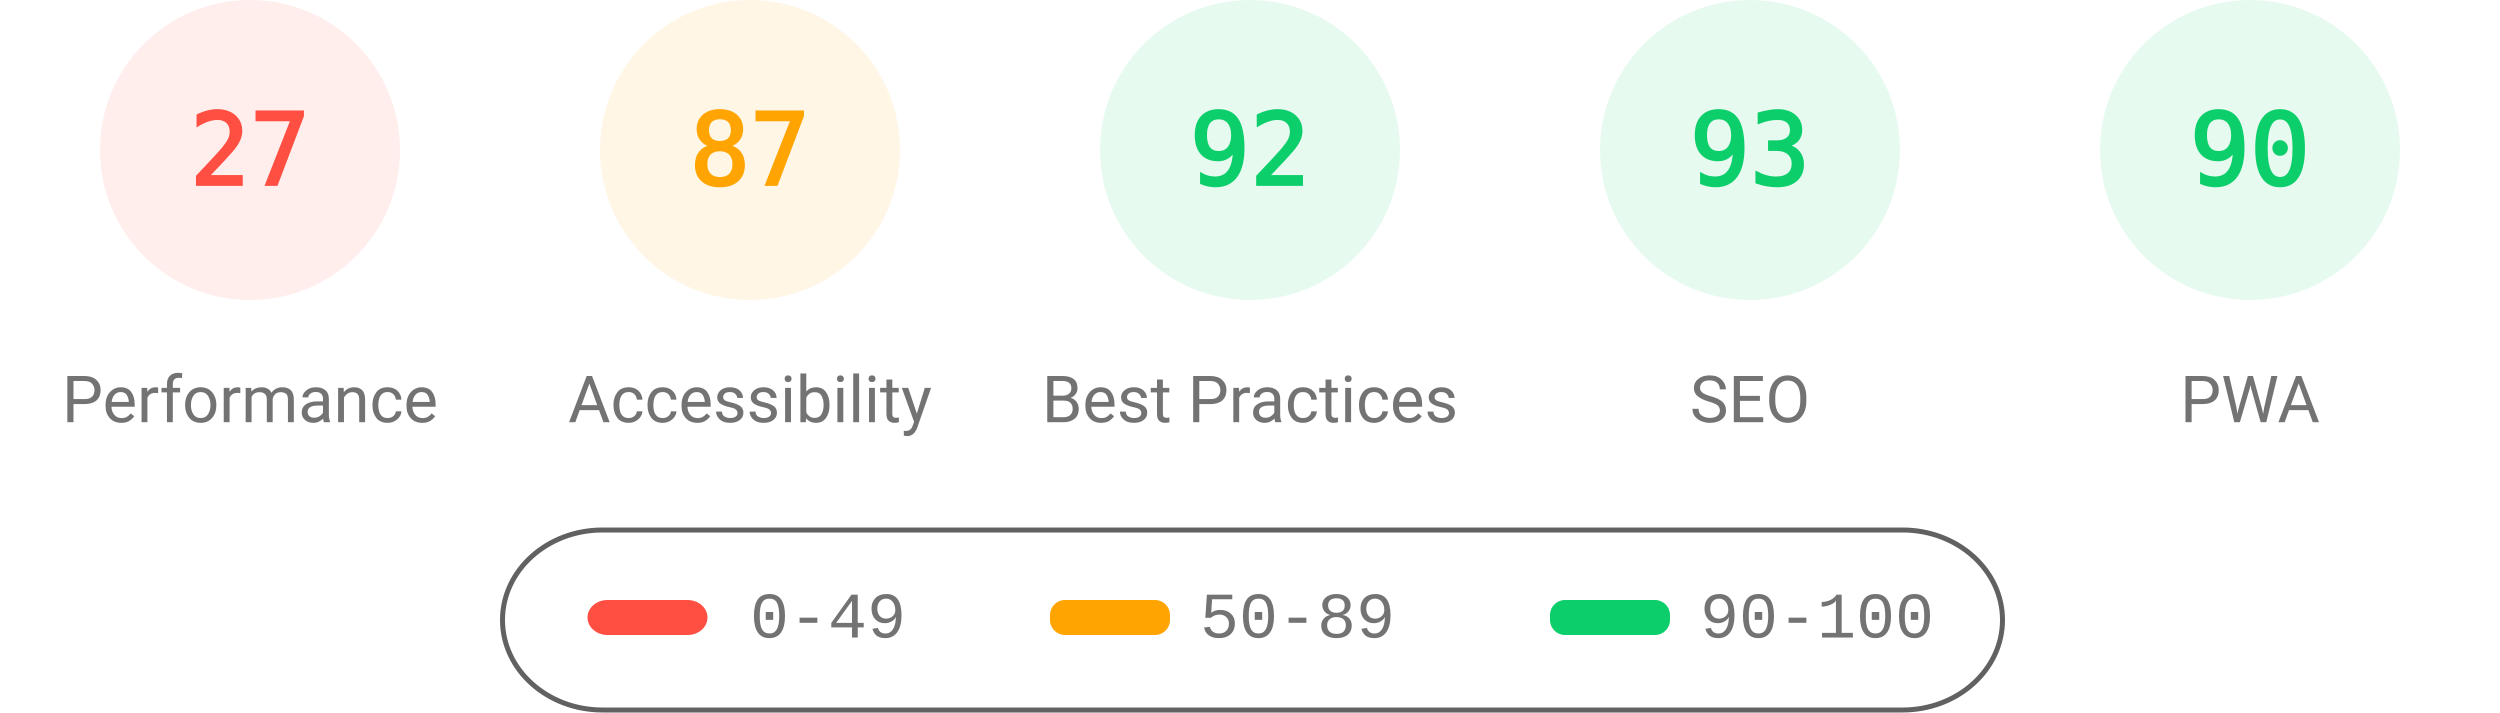
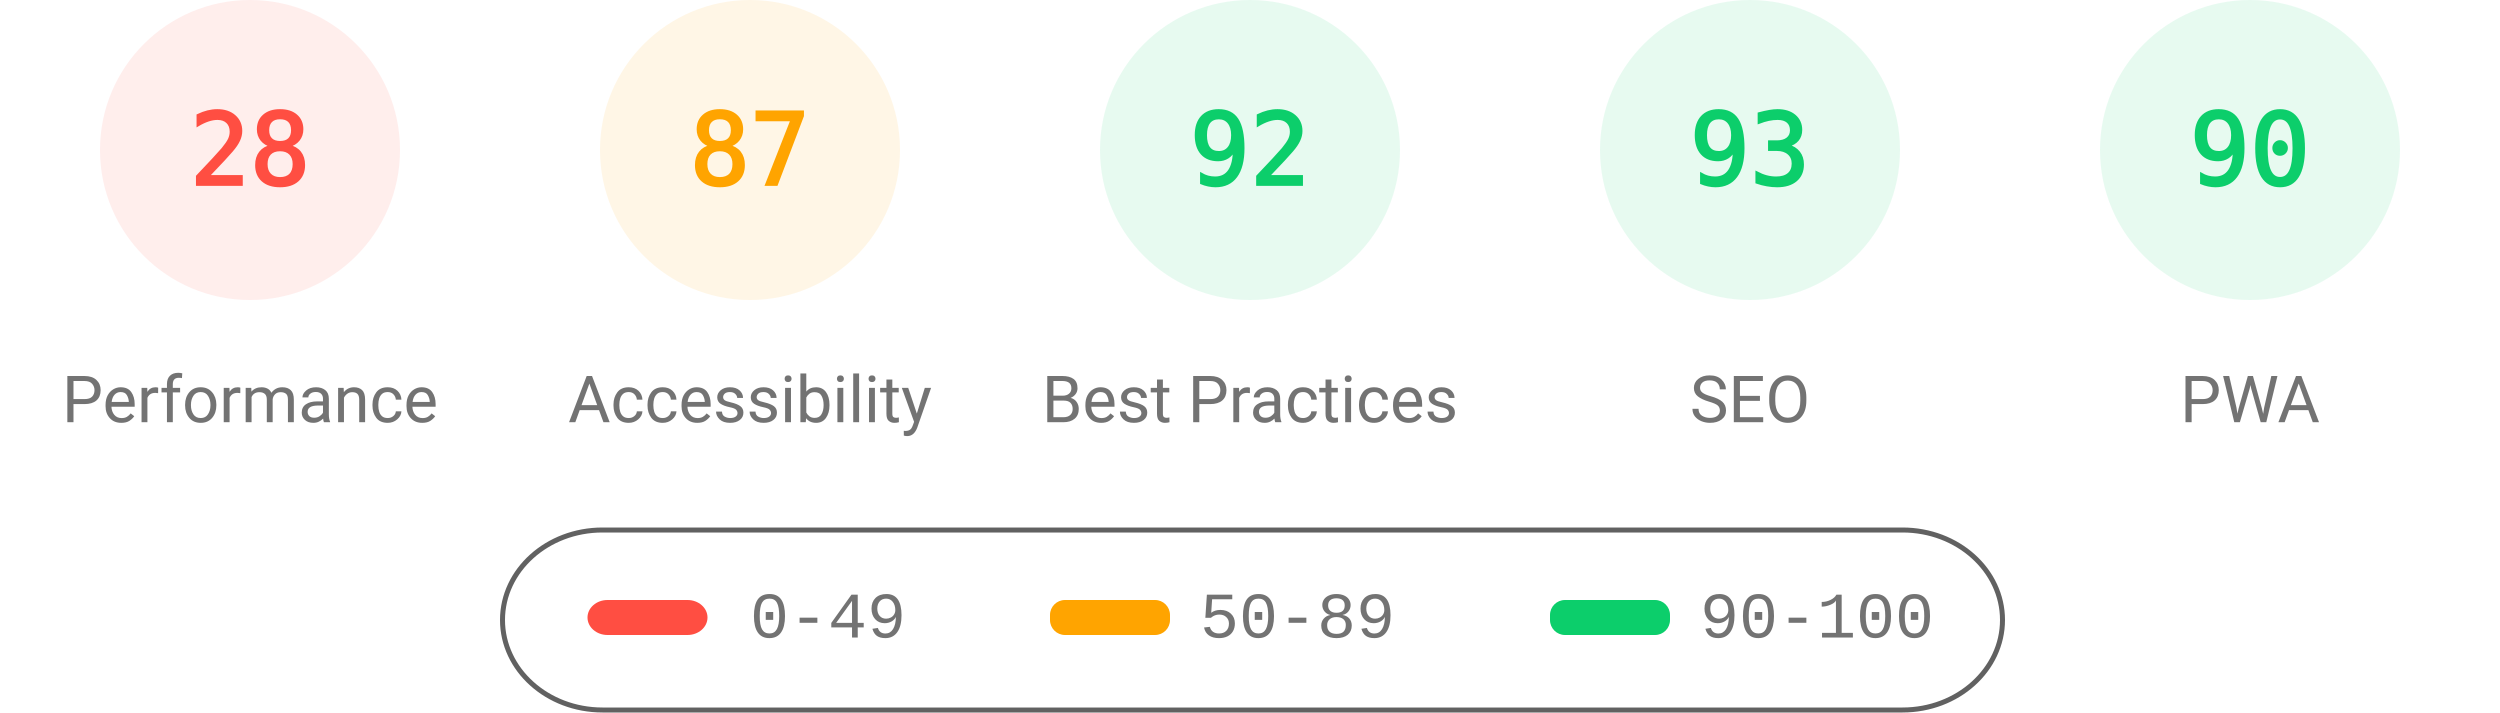
<svg xmlns="http://www.w3.org/2000/svg" fill="none" width="1000" height="285">
  <style>.gauge-base{opacity:.1}.gauge-arc{fill:none;animation-delay:250ms;stroke-linecap:round;transform:rotate(-90deg);transform-origin:100px 60px;animation:load-gauge 1s ease forwards}.guage-text{font-size:40px;font-family:monospace;text-align:center}.guage-red{color:#ff4e42;fill:#ff4e42;stroke:#ff4e42}.guage-orange{color:#ffa400;fill:#ffa400;stroke:#ffa400}.guage-green{color:#0cce6b;fill:#0cce6b;stroke:#0cce6b}.guage-undefined{color:#5c5c5c;fill:#5c5c5c;stroke:#5c5c5c}.guage-title{color:#737373;fill:#737373;stroke:none;font-size:26px;line-height:26px;font-family:Roboto,Halvetica,Arial,sans-serif}@keyframes load-gauge{from{stroke-dasharray:0 352.858}}</style>
  <svg class="guage-div guage-perf guage-red" viewBox="0 0 200 200" width="200" height="200">
    <circle class="gauge-base" r="56" cx="100" cy="60" stroke-width="8" />
-     <circle class="gauge-arc guage-arc-1" r="56" cx="100" cy="60" stroke-width="8" style="stroke-dasharray:95.002,351.858" />
-     <text class="guage-text" x="100" y="60" alignment-baseline="central" dominant-baseline="central" text-anchor="middle">27</text>
+     <circle class="gauge-arc guage-arc-1" r="56" cx="100" cy="60" stroke-width="8" style="stroke-dasharray:98.52,351.858" />
+     <text class="guage-text" x="100" y="60" alignment-baseline="central" dominant-baseline="central" text-anchor="middle">28</text>
    <text class="guage-title" x="100" y="160" alignment-baseline="central" dominant-baseline="central" text-anchor="middle">Performance</text>
  </svg>
  <svg class="guage-div guage-acc guage-orange" viewBox="0 0 200 200" width="200" height="200" x="200">
    <circle class="gauge-base" r="56" cx="100" cy="60" stroke-width="8" />
    <circle class="gauge-arc guage-arc-2" r="56" cx="100" cy="60" stroke-width="8" style="stroke-dasharray:306.116,351.858" />
    <text class="guage-text" x="100" y="60" alignment-baseline="central" dominant-baseline="central" text-anchor="middle">87</text>
    <text class="guage-title" x="100" y="160" alignment-baseline="central" dominant-baseline="central" text-anchor="middle">Accessibility</text>
  </svg>
  <svg class="guage-div guage-best guage-green" viewBox="0 0 200 200" width="200" height="200" x="400">
    <circle class="gauge-base" r="56" cx="100" cy="60" stroke-width="8" />
    <circle class="gauge-arc guage-arc-3" r="56" cx="100" cy="60" stroke-width="8" style="stroke-dasharray:323.709,351.858" />
    <text class="guage-text" x="100" y="60" alignment-baseline="central" dominant-baseline="central" text-anchor="middle">92</text>
    <text class="guage-title" x="100" y="160" alignment-baseline="central" dominant-baseline="central" text-anchor="middle">Best Practices</text>
  </svg>
  <svg class="guage-div guage-seo guage-green" viewBox="0 0 200 200" width="200" height="200" x="600">
    <circle class="gauge-base" r="56" cx="100" cy="60" stroke-width="8" />
    <circle class="gauge-arc guage-arc-4" r="56" cx="100" cy="60" stroke-width="8" style="stroke-dasharray:327.228,351.858" />
    <text class="guage-text" x="100" y="60" alignment-baseline="central" dominant-baseline="central" text-anchor="middle">93</text>
    <text class="guage-title" x="100" y="160" alignment-baseline="central" dominant-baseline="central" text-anchor="middle">SEO</text>
  </svg>
  <svg class="guage-div guage-pwa guage-green" viewBox="0 0 200 200" width="200" height="200" x="800">
    <circle class="gauge-base" r="56" cx="100" cy="60" stroke-width="8" />
    <circle class="gauge-arc guage-arc-4" r="56" cx="100" cy="60" stroke-width="8" style="stroke-dasharray:316.672,351.858" />
    <text class="guage-text" x="100" y="60" alignment-baseline="central" dominant-baseline="central" text-anchor="middle">90</text>
    <text class="guage-title" x="100" y="160" alignment-baseline="central" dominant-baseline="central" text-anchor="middle">PWA</text>
  </svg>
  <svg width="604" height="76" x="200" y="210">
    <path fill="none" id="canvas_background" d="M-1-1h604v80H-1z" />
    <rect fill-opacity="0" stroke="#616161" stroke-width="2" rx="40" id="svg_2" height="72" width="600" y="2" x="1" fill="#000" />
    <rect stroke="#000" rx="8" id="svg_3" height="14" width="48" y="30" x="35" stroke-opacity="null" stroke-width="0" fill="#ff4e42" />
    <rect stroke="#000" rx="6" id="svg_4" height="14" width="48" y="30" x="220" stroke-opacity="null" stroke-width="0" fill="#ffa400" />
    <rect stroke="#000" rx="6" id="svg_5" height="14" width="48" y="30" x="420" stroke-opacity="null" stroke-width="0" fill="#0cce6b" />
    <text xml:space="preserve" text-anchor="start" font-family="'Courier New', Courier, monospace" font-size="26" id="svg_6" y="45" x="100" stroke-opacity="null" stroke-width="0" stroke="#000" fill="#737373">0-49</text>
    <text xml:space="preserve" text-anchor="start" font-family="'Courier New', Courier, monospace" font-size="26" id="svg_7" y="45" x="280" stroke-opacity="null" stroke-width="0" stroke="#000" fill="#737373">50-89</text>
    <text xml:space="preserve" text-anchor="start" font-family="'Courier New', Courier, monospace" font-size="26" id="svg_8" y="45" x="480" stroke-opacity="null" stroke-width="0" stroke="#000" fill="#737373">90-100</text>
  </svg>
</svg>
